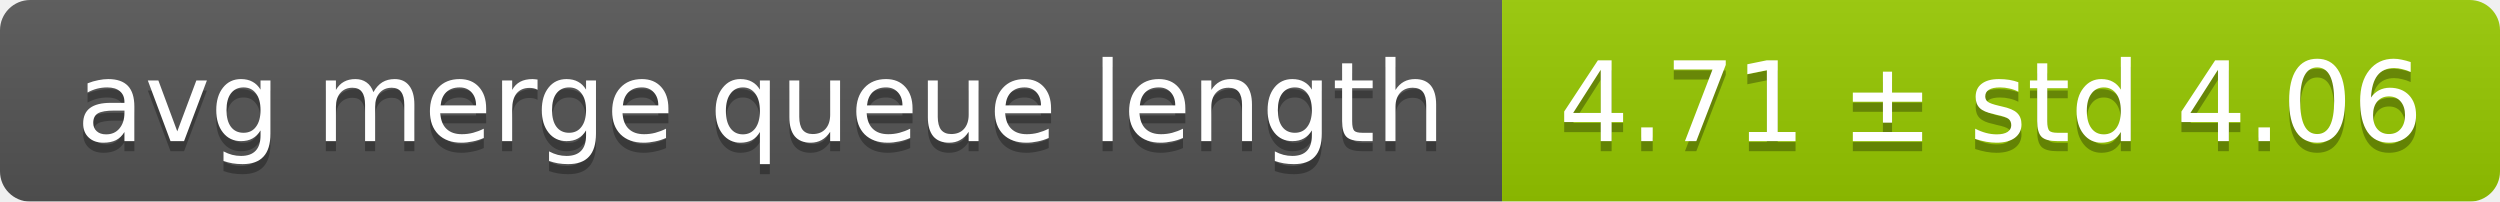
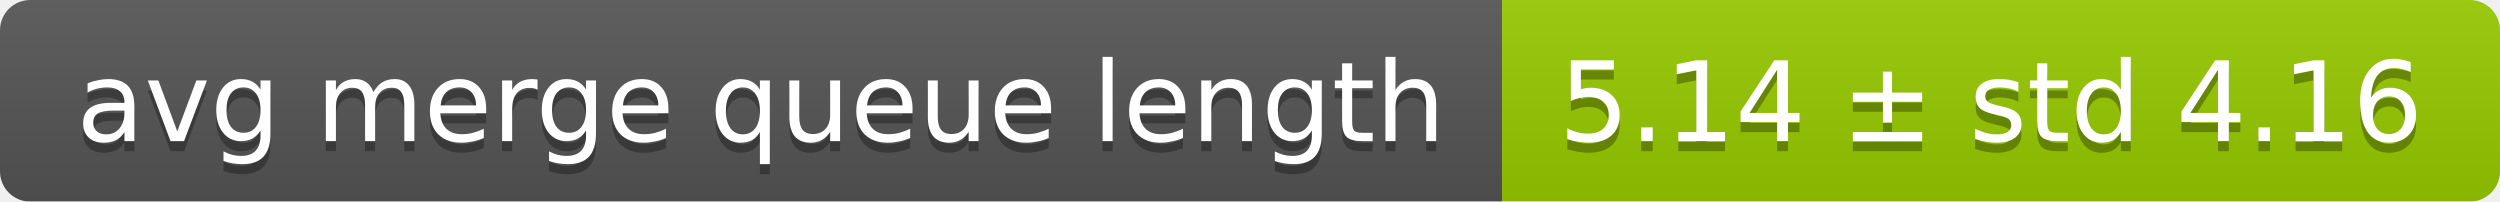
<svg xmlns="http://www.w3.org/2000/svg" width="248" height="20">
  <linearGradient id="smooth" x2="0" y2="100%">
    <stop offset="0" stop-color="#bbb" stop-opacity=".1" />
    <stop offset="1" stop-opacity=".1" />
  </linearGradient>
  <mask id="round">
    <rect width="248" height="20" rx="3" fill="#fff" />
  </mask>
  <g mask="url(#round)">
    <rect width="149" height="20" fill="#555" />
    <rect x="149" width="99" height="20" fill="#97ca00" />
    <rect width="248" height="20" fill="url(#smooth)" />
  </g>
  <g fill="#fff" text-anchor="middle" font-family="DejaVu Sans,Verdana,Geneva,sans-serif" font-size="11">
    <text x="75.5" y="15" fill="#010101" fill-opacity=".3">avg merge queue length</text>
    <text x="75.5" y="14">avg merge queue length</text>
-     <text x="197.5" y="15" fill="#010101" fill-opacity=".3">4.71 ± std 4.06</text>
-     <text x="197.5" y="14">4.71 ± std 4.06</text>
+     <text x="197.5" y="15" fill="#010101" fill-opacity=".3">5.14 ± std 4.16</text>
+     <text x="197.5" y="14">5.14 ± std 4.16</text>
  </g>
</svg>
